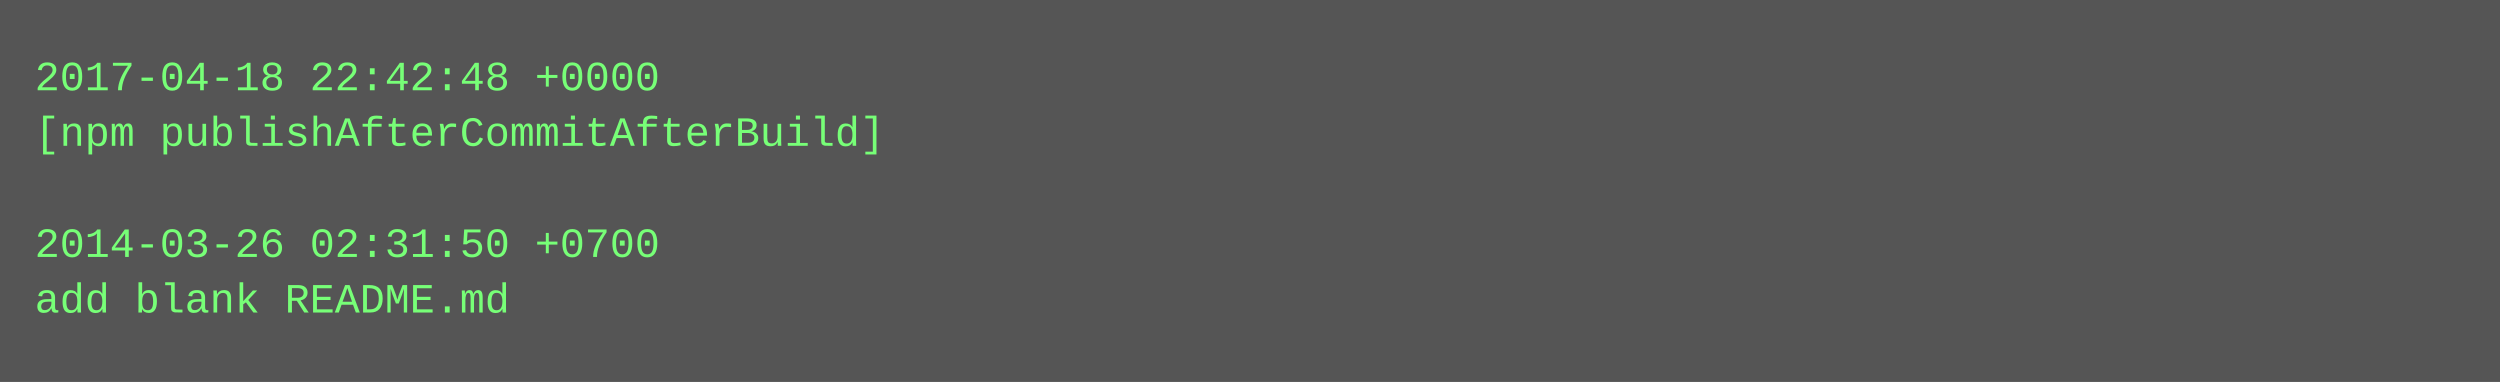
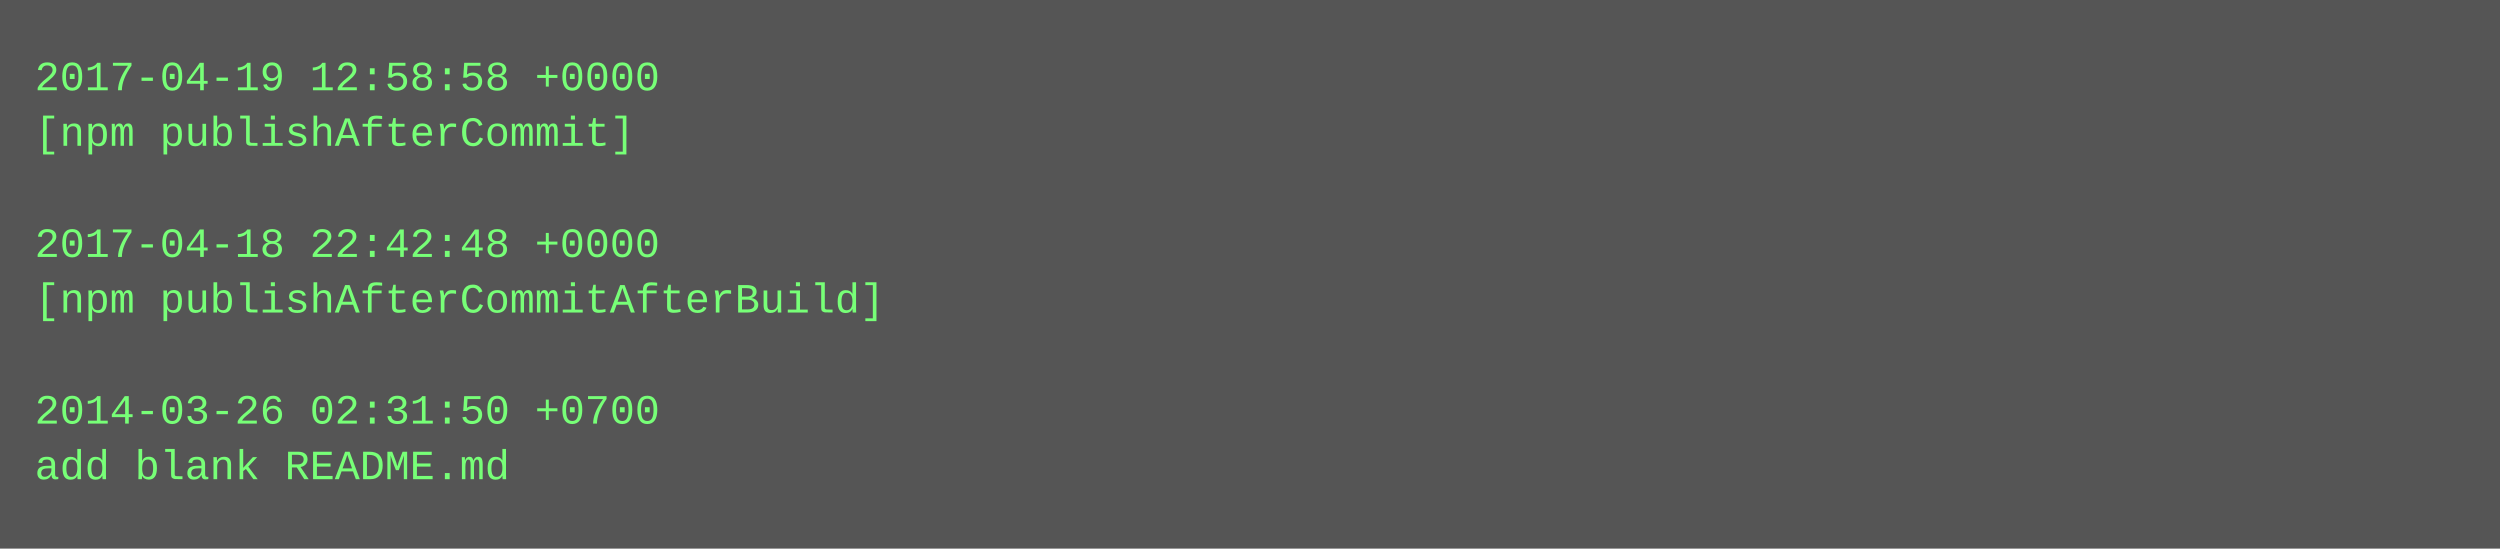
- <svg xmlns="http://www.w3.org/2000/svg" height="110" width="720">
-   <rect height="110" fill="#555" width="720" />
+ <svg xmlns="http://www.w3.org/2000/svg" height="158" width="720">
+   <rect height="158" fill="#555" width="720" />
  <text fill="#7f7" font-family="Courier New" font-size="12" xml:space="preserve">
-     <tspan x="10" y="26">2017-04-18 22:42:48 +0000</tspan>
-     <tspan x="10" y="42">[npm publishAfterCommitAfterBuild]</tspan>
+     <tspan x="10" y="26">2017-04-19 12:58:58 +0000</tspan>
+     <tspan x="10" y="42">[npm publishAfterCommit]</tspan>
    <tspan x="10" y="58" />
-     <tspan x="10" y="74">2014-03-26 02:31:50 +0700</tspan>
-     <tspan x="10" y="90">add blank README.md</tspan>
+     <tspan x="10" y="74">2017-04-18 22:42:48 +0000</tspan>
+     <tspan x="10" y="90">[npm publishAfterCommitAfterBuild]</tspan>
+     <tspan x="10" y="106" />
+     <tspan x="10" y="122">2014-03-26 02:31:50 +0700</tspan>
+     <tspan x="10" y="138">add blank README.md</tspan>
  </text>
</svg>
